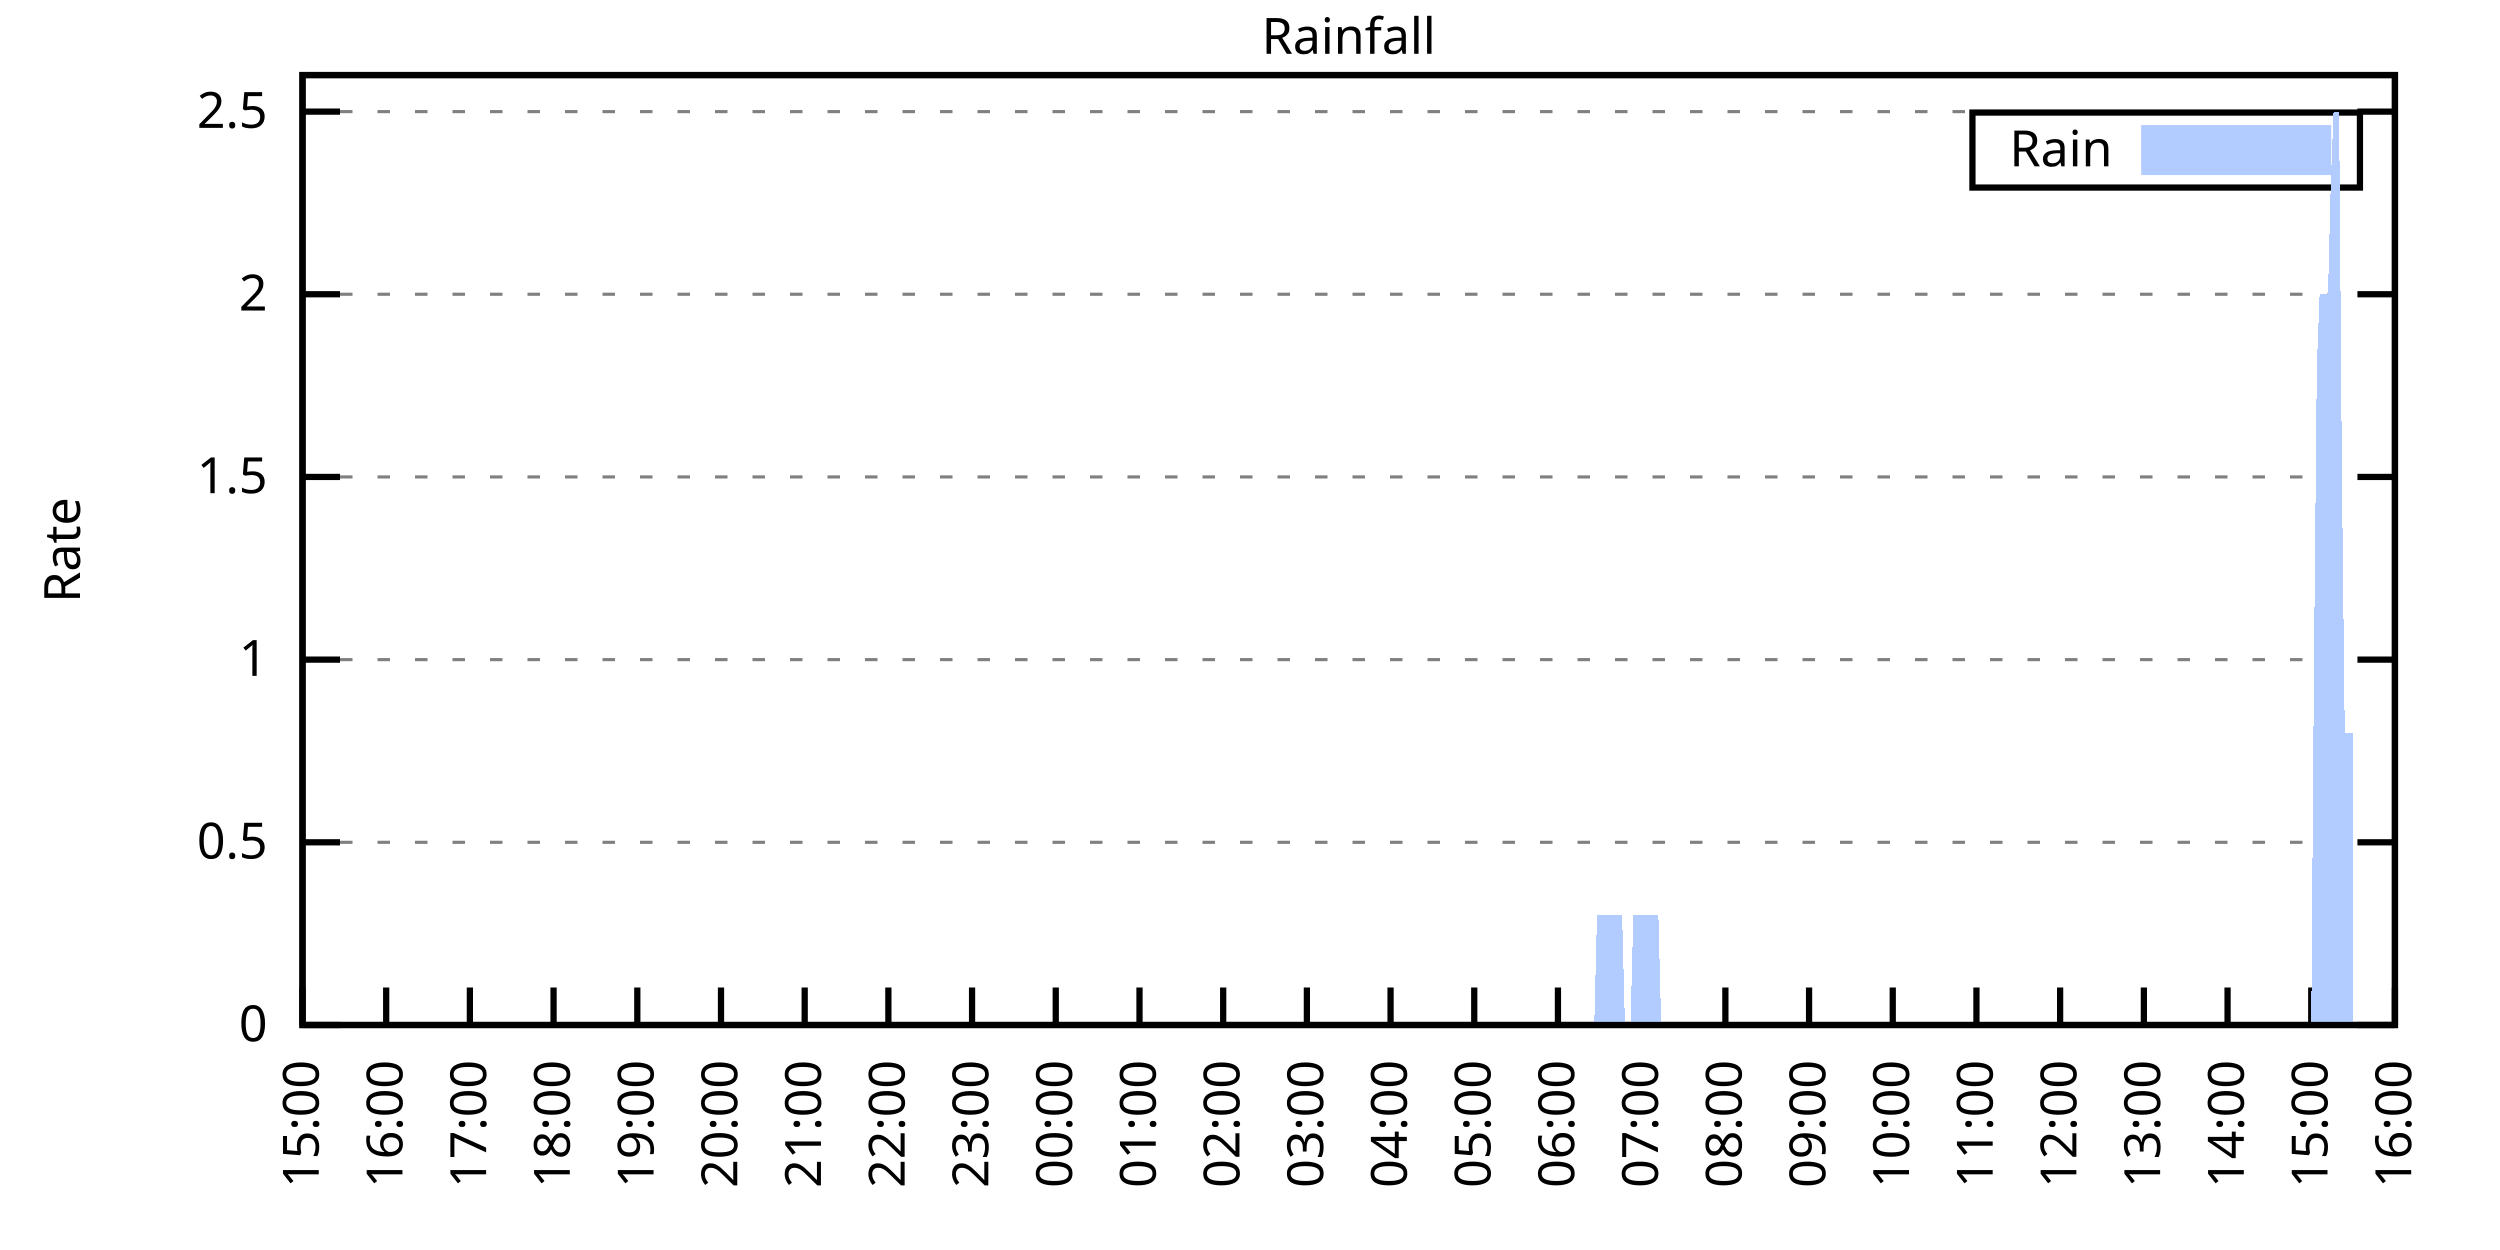
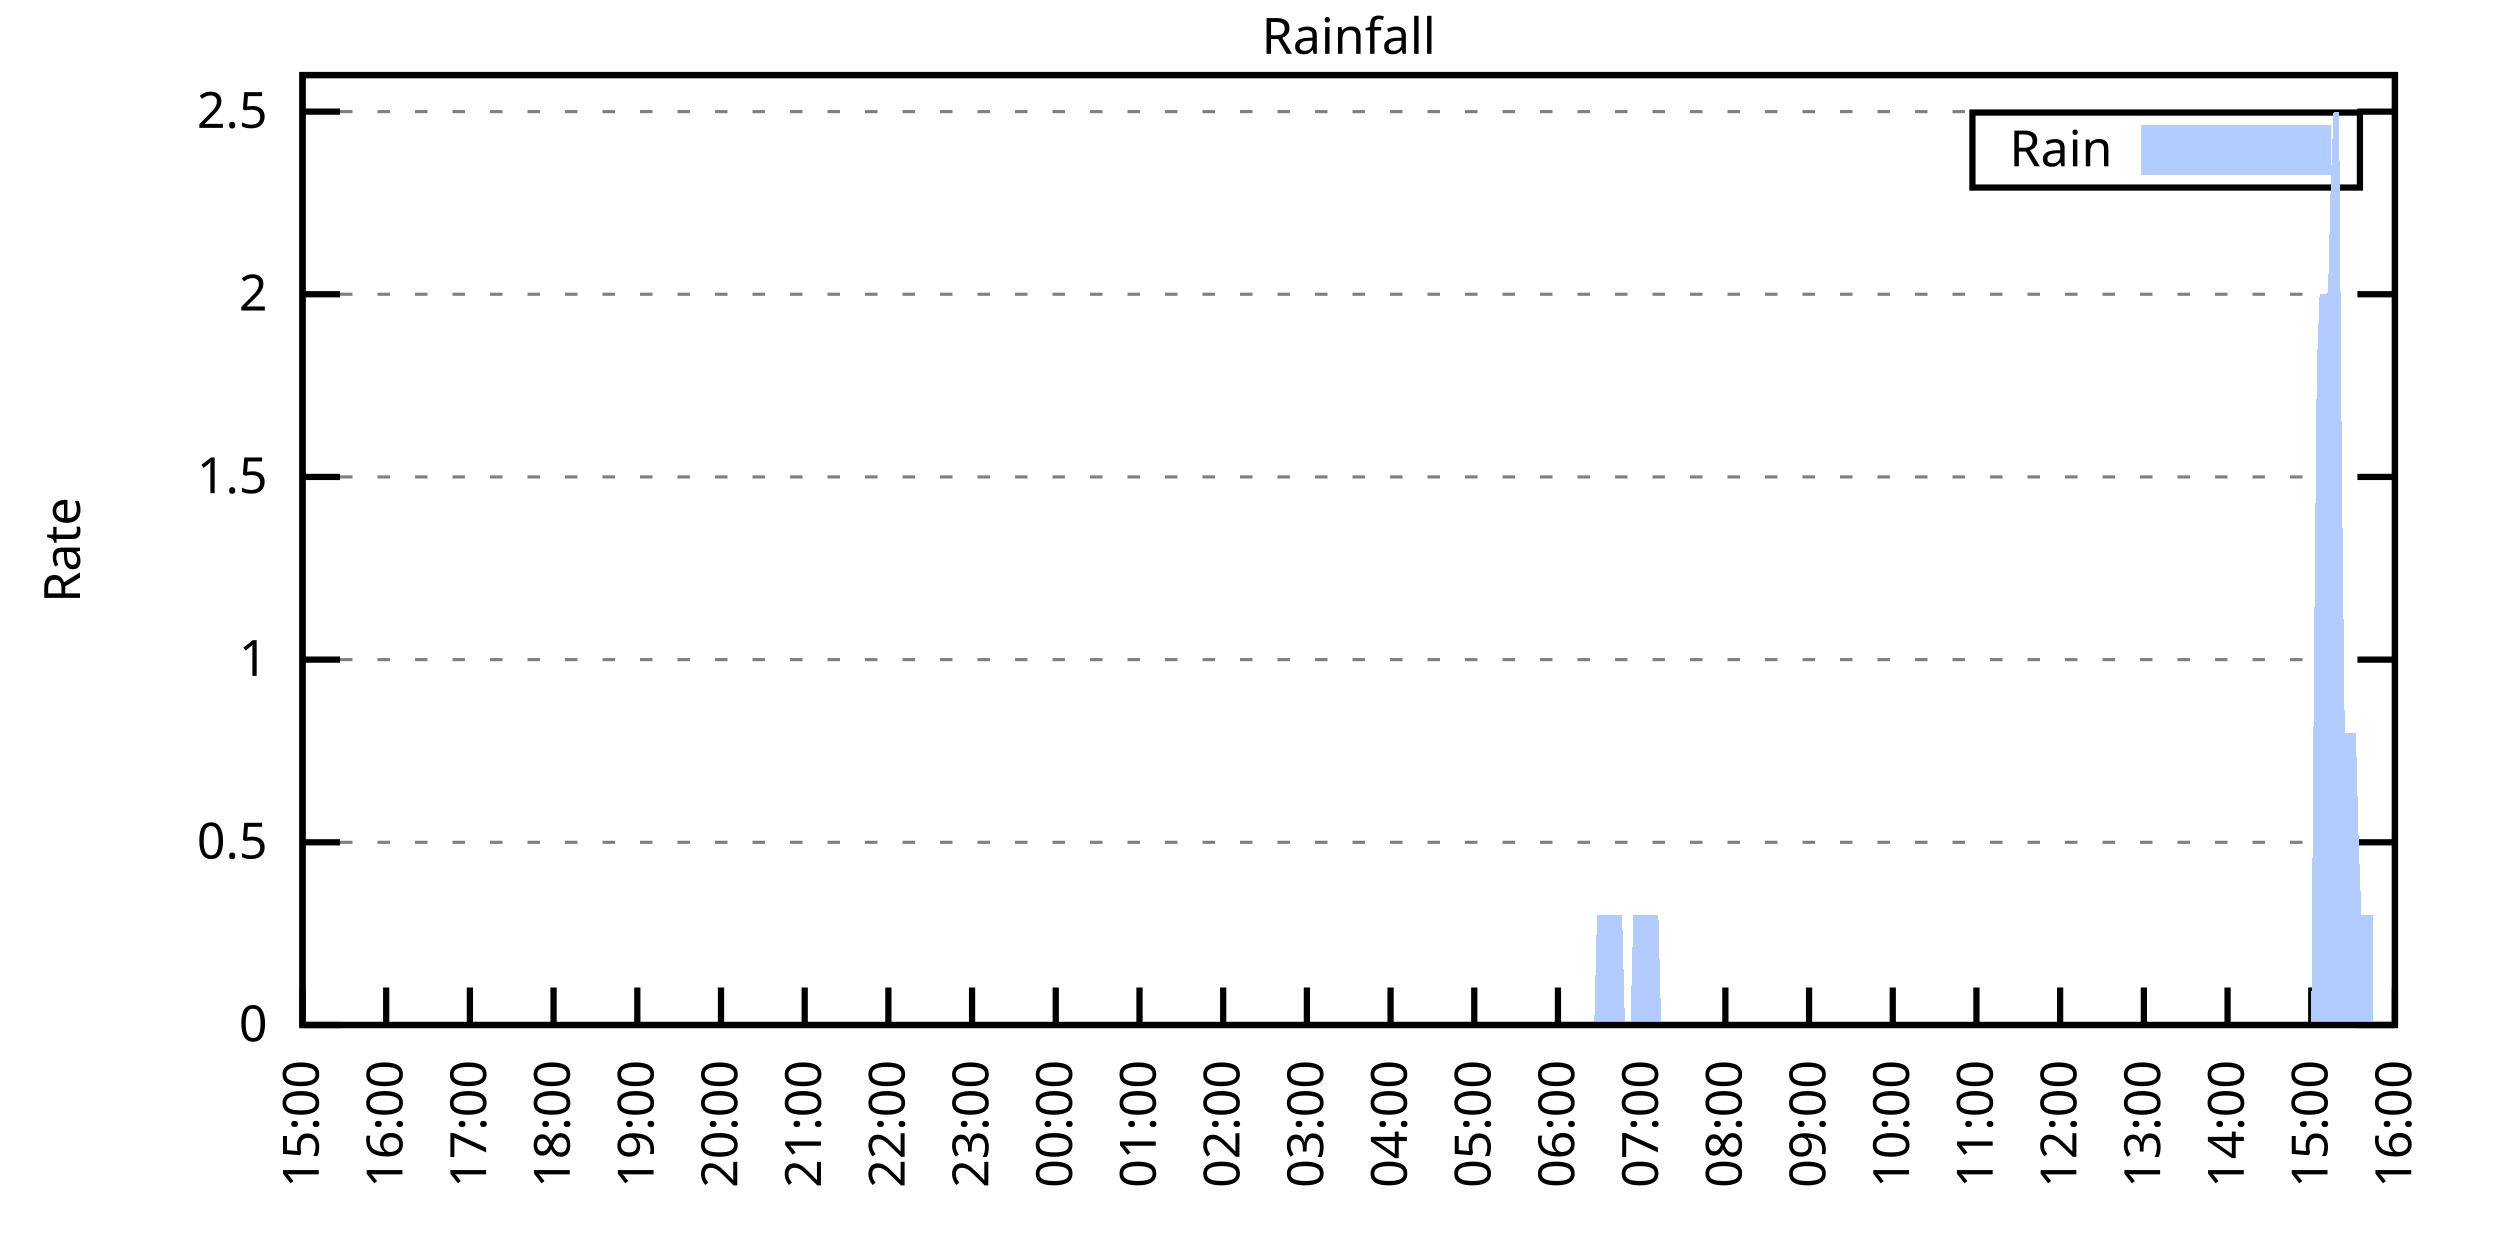
<svg xmlns="http://www.w3.org/2000/svg" xmlns:xlink="http://www.w3.org/1999/xlink" width="400" height="200" viewBox="0 0 400 200">
  <g id="gnuplot_canvas">
    <rect x="0" y="0" width="400" height="200" fill="none" />
    <defs>
      <circle id="gpDot" r="0.5" stroke-width="0.5" stroke="currentColor" />
      <path id="gpPt0" stroke-width="0.333" stroke="currentColor" d="M-1,0 h2 M0,-1 v2" />
      <path id="gpPt1" stroke-width="0.333" stroke="currentColor" d="M-1,-1 L1,1 M1,-1 L-1,1" />
      <path id="gpPt2" stroke-width="0.333" stroke="currentColor" d="M-1,0 L1,0 M0,-1 L0,1 M-1,-1 L1,1 M-1,1 L1,-1" />
      <rect id="gpPt3" stroke-width="0.333" stroke="currentColor" x="-1" y="-1" width="2" height="2" />
      <rect id="gpPt4" stroke-width="0.333" stroke="currentColor" fill="currentColor" x="-1" y="-1" width="2" height="2" />
      <circle id="gpPt5" stroke-width="0.333" stroke="currentColor" cx="0" cy="0" r="1" />
      <use xlink:href="#gpPt5" id="gpPt6" fill="currentColor" stroke="none" />
      <path id="gpPt7" stroke-width="0.333" stroke="currentColor" d="M0,-1.33 L-1.33,0.67 L1.33,0.67 z" />
      <use xlink:href="#gpPt7" id="gpPt8" fill="currentColor" stroke="none" />
      <use xlink:href="#gpPt7" id="gpPt9" stroke="currentColor" transform="rotate(180)" />
      <use xlink:href="#gpPt9" id="gpPt10" fill="currentColor" stroke="none" />
      <use xlink:href="#gpPt3" id="gpPt11" stroke="currentColor" transform="rotate(45)" />
      <use xlink:href="#gpPt11" id="gpPt12" fill="currentColor" stroke="none" />
      <path id="gpPt13" stroke-width="0.333" stroke="currentColor" d="M0,1.330 L1.265,0.411 L0.782,-1.067 L-0.782,-1.076 L-1.265,0.411 z" />
      <use xlink:href="#gpPt13" id="gpPt14" fill="currentColor" stroke="none" />
      <filter id="textbox" filterUnits="objectBoundingBox" x="0" y="0" height="1" width="1">
        <feFlood flood-color="white" flood-opacity="1" result="bgnd" />
        <feComposite in="SourceGraphic" in2="bgnd" operator="atop" />
      </filter>
      <filter id="greybox" filterUnits="objectBoundingBox" x="0" y="0" height="1" width="1">
        <feFlood flood-color="lightgrey" flood-opacity="1" result="grey" />
        <feComposite in="SourceGraphic" in2="grey" operator="atop" />
      </filter>
    </defs>
    <g fill="none" color="white" stroke="currentColor" stroke-width="1.00" stroke-linecap="butt" stroke-linejoin="miter">
</g>
    <g fill="none" color="black" stroke="currentColor" stroke-width="1.00" stroke-linecap="butt" stroke-linejoin="miter">
      <g stroke="none" shape-rendering="crispEdges">
        <polygon fill="rgb(255, 255, 255)" points="48.40,164.00 383.18,164.00 383.18,12.02 48.40,12.02 " />
      </g>
    </g>
    <g fill="none" color="black" stroke="currentColor" stroke-width="1.00" stroke-linecap="butt" stroke-linejoin="miter">
</g>
    <g fill="none" color="black" stroke="black" stroke-width="0.50" stroke-linecap="butt" stroke-linejoin="miter">
</g>
    <g fill="none" color="gray" stroke="currentColor" stroke-width="0.50" stroke-linecap="butt" stroke-linejoin="miter">
      <path stroke="gray" stroke-dasharray="2,4" class="gridline" d="M48.40,164.00 L383.19,164.00  " />
    </g>
    <g fill="none" color="gray" stroke="gray" stroke-width="1.00" stroke-linecap="butt" stroke-linejoin="miter">
</g>
    <g fill="none" color="black" stroke="currentColor" stroke-width="1.00" stroke-linecap="butt" stroke-linejoin="miter">
      <path stroke="black" d="M48.40,164.00 L54.40,164.00 M383.19,164.00 L377.19,164.00  " />
      <g transform="translate(42.80,166.60)" stroke="none" fill="black" font-family="Sans" font-size="8.00" text-anchor="end">
        <text>
          <tspan font-family="Sans"> 0</tspan>
        </text>
      </g>
    </g>
    <g fill="none" color="black" stroke="currentColor" stroke-width="1.00" stroke-linecap="butt" stroke-linejoin="miter">
</g>
    <g fill="none" color="black" stroke="black" stroke-width="0.50" stroke-linecap="butt" stroke-linejoin="miter">
</g>
    <g fill="none" color="gray" stroke="currentColor" stroke-width="0.50" stroke-linecap="butt" stroke-linejoin="miter">
      <path stroke="gray" stroke-dasharray="2,4" class="gridline" d="M48.40,134.77 L383.19,134.77  " />
    </g>
    <g fill="none" color="gray" stroke="gray" stroke-width="1.00" stroke-linecap="butt" stroke-linejoin="miter">
</g>
    <g fill="none" color="black" stroke="currentColor" stroke-width="1.00" stroke-linecap="butt" stroke-linejoin="miter">
      <path stroke="black" d="M48.40,134.77 L54.40,134.77 M383.19,134.77 L377.19,134.77  " />
      <g transform="translate(42.80,137.37)" stroke="none" fill="black" font-family="Sans" font-size="8.00" text-anchor="end">
        <text>
          <tspan font-family="Sans"> 0.5</tspan>
        </text>
      </g>
    </g>
    <g fill="none" color="black" stroke="currentColor" stroke-width="1.00" stroke-linecap="butt" stroke-linejoin="miter">
</g>
    <g fill="none" color="black" stroke="black" stroke-width="0.50" stroke-linecap="butt" stroke-linejoin="miter">
</g>
    <g fill="none" color="gray" stroke="currentColor" stroke-width="0.50" stroke-linecap="butt" stroke-linejoin="miter">
      <path stroke="gray" stroke-dasharray="2,4" class="gridline" d="M48.40,105.54 L383.19,105.54  " />
    </g>
    <g fill="none" color="gray" stroke="gray" stroke-width="1.00" stroke-linecap="butt" stroke-linejoin="miter">
</g>
    <g fill="none" color="black" stroke="currentColor" stroke-width="1.00" stroke-linecap="butt" stroke-linejoin="miter">
      <path stroke="black" d="M48.40,105.54 L54.40,105.54 M383.19,105.54 L377.19,105.54  " />
      <g transform="translate(42.80,108.14)" stroke="none" fill="black" font-family="Sans" font-size="8.00" text-anchor="end">
        <text>
          <tspan font-family="Sans"> 1</tspan>
        </text>
      </g>
    </g>
    <g fill="none" color="black" stroke="currentColor" stroke-width="1.00" stroke-linecap="butt" stroke-linejoin="miter">
</g>
    <g fill="none" color="black" stroke="black" stroke-width="0.50" stroke-linecap="butt" stroke-linejoin="miter">
</g>
    <g fill="none" color="gray" stroke="currentColor" stroke-width="0.50" stroke-linecap="butt" stroke-linejoin="miter">
      <path stroke="gray" stroke-dasharray="2,4" class="gridline" d="M48.40,76.31 L383.19,76.31  " />
    </g>
    <g fill="none" color="gray" stroke="gray" stroke-width="1.00" stroke-linecap="butt" stroke-linejoin="miter">
</g>
    <g fill="none" color="black" stroke="currentColor" stroke-width="1.00" stroke-linecap="butt" stroke-linejoin="miter">
      <path stroke="black" d="M48.40,76.31 L54.40,76.31 M383.19,76.31 L377.19,76.31  " />
      <g transform="translate(42.80,78.91)" stroke="none" fill="black" font-family="Sans" font-size="8.00" text-anchor="end">
        <text>
          <tspan font-family="Sans"> 1.5</tspan>
        </text>
      </g>
    </g>
    <g fill="none" color="black" stroke="currentColor" stroke-width="1.00" stroke-linecap="butt" stroke-linejoin="miter">
</g>
    <g fill="none" color="black" stroke="black" stroke-width="0.50" stroke-linecap="butt" stroke-linejoin="miter">
</g>
    <g fill="none" color="gray" stroke="currentColor" stroke-width="0.50" stroke-linecap="butt" stroke-linejoin="miter">
      <path stroke="gray" stroke-dasharray="2,4" class="gridline" d="M48.40,47.08 L383.19,47.08  " />
    </g>
    <g fill="none" color="gray" stroke="gray" stroke-width="1.00" stroke-linecap="butt" stroke-linejoin="miter">
</g>
    <g fill="none" color="black" stroke="currentColor" stroke-width="1.00" stroke-linecap="butt" stroke-linejoin="miter">
      <path stroke="black" d="M48.40,47.08 L54.40,47.08 M383.19,47.08 L377.19,47.08  " />
      <g transform="translate(42.80,49.68)" stroke="none" fill="black" font-family="Sans" font-size="8.00" text-anchor="end">
        <text>
          <tspan font-family="Sans"> 2</tspan>
        </text>
      </g>
    </g>
    <g fill="none" color="black" stroke="currentColor" stroke-width="1.00" stroke-linecap="butt" stroke-linejoin="miter">
</g>
    <g fill="none" color="black" stroke="black" stroke-width="0.50" stroke-linecap="butt" stroke-linejoin="miter">
</g>
    <g fill="none" color="gray" stroke="currentColor" stroke-width="0.50" stroke-linecap="butt" stroke-linejoin="miter">
      <path stroke="gray" stroke-dasharray="2,4" class="gridline" d="M48.40,17.86 L383.19,17.86  " />
    </g>
    <g fill="none" color="gray" stroke="gray" stroke-width="1.00" stroke-linecap="butt" stroke-linejoin="miter">
</g>
    <g fill="none" color="black" stroke="currentColor" stroke-width="1.00" stroke-linecap="butt" stroke-linejoin="miter">
      <path stroke="black" d="M48.40,17.86 L54.40,17.86 M383.19,17.86 L377.19,17.86  " />
      <g transform="translate(42.80,20.46)" stroke="none" fill="black" font-family="Sans" font-size="8.00" text-anchor="end">
        <text>
          <tspan font-family="Sans"> 2.5</tspan>
        </text>
      </g>
    </g>
    <g fill="none" color="black" stroke="currentColor" stroke-width="1.00" stroke-linecap="butt" stroke-linejoin="miter">
      <path stroke="black" d="M48.40,164.00 L48.40,158.00  " />
      <g transform="translate(51.00,169.60) rotate(270.00)" stroke="none" fill="black" font-family="Sans" font-size="8.00" text-anchor="end">
        <text>
          <tspan font-family="Sans">15:00</tspan>
        </text>
      </g>
    </g>
    <g fill="none" color="black" stroke="currentColor" stroke-width="1.00" stroke-linecap="butt" stroke-linejoin="miter">
      <path stroke="black" d="M61.79,164.00 L61.79,158.00  " />
      <g transform="translate(64.39,169.60) rotate(270.00)" stroke="none" fill="black" font-family="Sans" font-size="8.00" text-anchor="end">
        <text>
          <tspan font-family="Sans">16:00</tspan>
        </text>
      </g>
    </g>
    <g fill="none" color="black" stroke="currentColor" stroke-width="1.00" stroke-linecap="butt" stroke-linejoin="miter">
      <path stroke="black" d="M75.18,164.00 L75.18,158.00  " />
      <g transform="translate(77.78,169.60) rotate(270.00)" stroke="none" fill="black" font-family="Sans" font-size="8.00" text-anchor="end">
        <text>
          <tspan font-family="Sans">17:00</tspan>
        </text>
      </g>
    </g>
    <g fill="none" color="black" stroke="currentColor" stroke-width="1.00" stroke-linecap="butt" stroke-linejoin="miter">
      <path stroke="black" d="M88.57,164.00 L88.57,158.00  " />
      <g transform="translate(91.17,169.60) rotate(270.00)" stroke="none" fill="black" font-family="Sans" font-size="8.00" text-anchor="end">
        <text>
          <tspan font-family="Sans">18:00</tspan>
        </text>
      </g>
    </g>
    <g fill="none" color="black" stroke="currentColor" stroke-width="1.00" stroke-linecap="butt" stroke-linejoin="miter">
      <path stroke="black" d="M101.97,164.00 L101.97,158.00  " />
      <g transform="translate(104.57,169.60) rotate(270.00)" stroke="none" fill="black" font-family="Sans" font-size="8.00" text-anchor="end">
        <text>
          <tspan font-family="Sans">19:00</tspan>
        </text>
      </g>
    </g>
    <g fill="none" color="black" stroke="currentColor" stroke-width="1.00" stroke-linecap="butt" stroke-linejoin="miter">
      <path stroke="black" d="M115.36,164.00 L115.36,158.00  " />
      <g transform="translate(117.96,169.60) rotate(270.00)" stroke="none" fill="black" font-family="Sans" font-size="8.00" text-anchor="end">
        <text>
          <tspan font-family="Sans">20:00</tspan>
        </text>
      </g>
    </g>
    <g fill="none" color="black" stroke="currentColor" stroke-width="1.00" stroke-linecap="butt" stroke-linejoin="miter">
      <path stroke="black" d="M128.75,164.00 L128.75,158.00  " />
      <g transform="translate(131.35,169.60) rotate(270.00)" stroke="none" fill="black" font-family="Sans" font-size="8.00" text-anchor="end">
        <text>
          <tspan font-family="Sans">21:00</tspan>
        </text>
      </g>
    </g>
    <g fill="none" color="black" stroke="currentColor" stroke-width="1.00" stroke-linecap="butt" stroke-linejoin="miter">
      <path stroke="black" d="M142.14,164.00 L142.14,158.00  " />
      <g transform="translate(144.74,169.60) rotate(270.00)" stroke="none" fill="black" font-family="Sans" font-size="8.00" text-anchor="end">
        <text>
          <tspan font-family="Sans">22:00</tspan>
        </text>
      </g>
    </g>
    <g fill="none" color="black" stroke="currentColor" stroke-width="1.00" stroke-linecap="butt" stroke-linejoin="miter">
      <path stroke="black" d="M155.53,164.00 L155.53,158.00  " />
      <g transform="translate(158.13,169.60) rotate(270.00)" stroke="none" fill="black" font-family="Sans" font-size="8.00" text-anchor="end">
        <text>
          <tspan font-family="Sans">23:00</tspan>
        </text>
      </g>
    </g>
    <g fill="none" color="black" stroke="currentColor" stroke-width="1.00" stroke-linecap="butt" stroke-linejoin="miter">
      <path stroke="black" d="M168.92,164.00 L168.92,158.00  " />
      <g transform="translate(171.52,169.60) rotate(270.00)" stroke="none" fill="black" font-family="Sans" font-size="8.00" text-anchor="end">
        <text>
          <tspan font-family="Sans">00:00</tspan>
        </text>
      </g>
    </g>
    <g fill="none" color="black" stroke="currentColor" stroke-width="1.00" stroke-linecap="butt" stroke-linejoin="miter">
      <path stroke="black" d="M182.32,164.00 L182.32,158.00  " />
      <g transform="translate(184.92,169.60) rotate(270.00)" stroke="none" fill="black" font-family="Sans" font-size="8.00" text-anchor="end">
        <text>
          <tspan font-family="Sans">01:00</tspan>
        </text>
      </g>
    </g>
    <g fill="none" color="black" stroke="currentColor" stroke-width="1.00" stroke-linecap="butt" stroke-linejoin="miter">
      <path stroke="black" d="M195.71,164.00 L195.71,158.00  " />
      <g transform="translate(198.31,169.60) rotate(270.00)" stroke="none" fill="black" font-family="Sans" font-size="8.00" text-anchor="end">
        <text>
          <tspan font-family="Sans">02:00</tspan>
        </text>
      </g>
    </g>
    <g fill="none" color="black" stroke="currentColor" stroke-width="1.00" stroke-linecap="butt" stroke-linejoin="miter">
      <path stroke="black" d="M209.10,164.00 L209.10,158.00  " />
      <g transform="translate(211.70,169.60) rotate(270.00)" stroke="none" fill="black" font-family="Sans" font-size="8.00" text-anchor="end">
        <text>
          <tspan font-family="Sans">03:00</tspan>
        </text>
      </g>
    </g>
    <g fill="none" color="black" stroke="currentColor" stroke-width="1.00" stroke-linecap="butt" stroke-linejoin="miter">
      <path stroke="black" d="M222.49,164.00 L222.49,158.00  " />
      <g transform="translate(225.09,169.60) rotate(270.00)" stroke="none" fill="black" font-family="Sans" font-size="8.00" text-anchor="end">
        <text>
          <tspan font-family="Sans">04:00</tspan>
        </text>
      </g>
    </g>
    <g fill="none" color="black" stroke="currentColor" stroke-width="1.00" stroke-linecap="butt" stroke-linejoin="miter">
      <path stroke="black" d="M235.88,164.00 L235.88,158.00  " />
      <g transform="translate(238.48,169.60) rotate(270.00)" stroke="none" fill="black" font-family="Sans" font-size="8.00" text-anchor="end">
        <text>
          <tspan font-family="Sans">05:00</tspan>
        </text>
      </g>
    </g>
    <g fill="none" color="black" stroke="currentColor" stroke-width="1.00" stroke-linecap="butt" stroke-linejoin="miter">
      <path stroke="black" d="M249.27,164.00 L249.27,158.00  " />
      <g transform="translate(251.87,169.60) rotate(270.00)" stroke="none" fill="black" font-family="Sans" font-size="8.00" text-anchor="end">
        <text>
          <tspan font-family="Sans">06:00</tspan>
        </text>
      </g>
    </g>
    <g fill="none" color="black" stroke="currentColor" stroke-width="1.00" stroke-linecap="butt" stroke-linejoin="miter">
      <path stroke="black" d="M262.67,164.00 L262.67,158.00  " />
      <g transform="translate(265.27,169.60) rotate(270.00)" stroke="none" fill="black" font-family="Sans" font-size="8.00" text-anchor="end">
        <text>
          <tspan font-family="Sans">07:00</tspan>
        </text>
      </g>
    </g>
    <g fill="none" color="black" stroke="currentColor" stroke-width="1.00" stroke-linecap="butt" stroke-linejoin="miter">
      <path stroke="black" d="M276.06,164.00 L276.06,158.00  " />
      <g transform="translate(278.66,169.60) rotate(270.00)" stroke="none" fill="black" font-family="Sans" font-size="8.00" text-anchor="end">
        <text>
          <tspan font-family="Sans">08:00</tspan>
        </text>
      </g>
    </g>
    <g fill="none" color="black" stroke="currentColor" stroke-width="1.00" stroke-linecap="butt" stroke-linejoin="miter">
      <path stroke="black" d="M289.45,164.00 L289.45,158.00  " />
      <g transform="translate(292.05,169.60) rotate(270.00)" stroke="none" fill="black" font-family="Sans" font-size="8.00" text-anchor="end">
        <text>
          <tspan font-family="Sans">09:00</tspan>
        </text>
      </g>
    </g>
    <g fill="none" color="black" stroke="currentColor" stroke-width="1.00" stroke-linecap="butt" stroke-linejoin="miter">
      <path stroke="black" d="M302.84,164.00 L302.84,158.00  " />
      <g transform="translate(305.44,169.60) rotate(270.00)" stroke="none" fill="black" font-family="Sans" font-size="8.00" text-anchor="end">
        <text>
          <tspan font-family="Sans">10:00</tspan>
        </text>
      </g>
    </g>
    <g fill="none" color="black" stroke="currentColor" stroke-width="1.00" stroke-linecap="butt" stroke-linejoin="miter">
      <path stroke="black" d="M316.23,164.00 L316.23,158.00  " />
      <g transform="translate(318.83,169.60) rotate(270.00)" stroke="none" fill="black" font-family="Sans" font-size="8.00" text-anchor="end">
        <text>
          <tspan font-family="Sans">11:00</tspan>
        </text>
      </g>
    </g>
    <g fill="none" color="black" stroke="currentColor" stroke-width="1.00" stroke-linecap="butt" stroke-linejoin="miter">
      <path stroke="black" d="M329.62,164.00 L329.62,158.00  " />
      <g transform="translate(332.22,169.60) rotate(270.00)" stroke="none" fill="black" font-family="Sans" font-size="8.00" text-anchor="end">
        <text>
          <tspan font-family="Sans">12:00</tspan>
        </text>
      </g>
    </g>
    <g fill="none" color="black" stroke="currentColor" stroke-width="1.00" stroke-linecap="butt" stroke-linejoin="miter">
      <path stroke="black" d="M343.02,164.00 L343.02,158.00  " />
      <g transform="translate(345.62,169.60) rotate(270.00)" stroke="none" fill="black" font-family="Sans" font-size="8.00" text-anchor="end">
        <text>
          <tspan font-family="Sans">13:00</tspan>
        </text>
      </g>
    </g>
    <g fill="none" color="black" stroke="currentColor" stroke-width="1.00" stroke-linecap="butt" stroke-linejoin="miter">
      <path stroke="black" d="M356.41,164.00 L356.41,158.00  " />
      <g transform="translate(359.01,169.60) rotate(270.00)" stroke="none" fill="black" font-family="Sans" font-size="8.00" text-anchor="end">
        <text>
          <tspan font-family="Sans">14:00</tspan>
        </text>
      </g>
    </g>
    <g fill="none" color="black" stroke="currentColor" stroke-width="1.00" stroke-linecap="butt" stroke-linejoin="miter">
      <path stroke="black" d="M369.80,164.00 L369.80,158.00  " />
      <g transform="translate(372.40,169.60) rotate(270.00)" stroke="none" fill="black" font-family="Sans" font-size="8.00" text-anchor="end">
        <text>
          <tspan font-family="Sans">15:00</tspan>
        </text>
      </g>
    </g>
    <g fill="none" color="black" stroke="currentColor" stroke-width="1.00" stroke-linecap="butt" stroke-linejoin="miter">
      <path stroke="black" d="M383.19,164.00 L383.19,158.00  " />
      <g transform="translate(385.79,169.60) rotate(270.00)" stroke="none" fill="black" font-family="Sans" font-size="8.00" text-anchor="end">
        <text>
          <tspan font-family="Sans">16:00</tspan>
        </text>
      </g>
    </g>
    <g fill="none" color="black" stroke="currentColor" stroke-width="1.00" stroke-linecap="butt" stroke-linejoin="miter">
</g>
    <g fill="none" color="black" stroke="currentColor" stroke-width="1.00" stroke-linecap="butt" stroke-linejoin="miter">
      <path stroke="black" d="M48.40,12.01 L48.40,164.00 L383.19,164.00 L383.19,12.01 L48.40,12.01 Z  " />
    </g>
    <g fill="none" color="black" stroke="currentColor" stroke-width="1.00" stroke-linecap="butt" stroke-linejoin="miter">
</g>
    <g fill="none" color="black" stroke="currentColor" stroke-width="1.00" stroke-linecap="butt" stroke-linejoin="miter">
      <path stroke="black" d="M315.59,30.01 L315.59,18.01 L377.59,18.01 L377.59,30.01 L315.59,30.01 Z  " />
    </g>
    <g id="Rainfall_plot_1">
      <g fill="none" color="white" stroke="black" stroke-width="2.00" stroke-linecap="butt" stroke-linejoin="miter">
</g>
      <g fill="none" color="black" stroke="currentColor" stroke-width="2.00" stroke-linecap="butt" stroke-linejoin="miter">
        <g transform="translate(337.99,26.61)" stroke="none" fill="black" font-family="Sans" font-size="8.00" text-anchor="end">
          <text>
            <tspan font-family="Sans">Rain</tspan>
          </text>
        </g>
      </g>
      <g fill="none" color="black" stroke="currentColor" stroke-width="2.00" stroke-linecap="butt" stroke-linejoin="miter">
        <g stroke="none" shape-rendering="crispEdges">
          <polygon fill="rgb(178, 204, 255)" points="343.59,27.01 371.99,27.01 371.99,21.01 343.59,21.01 " />
        </g>
        <path stroke="rgb(178, 204, 255)" d="M343.59,27.01 L371.99,27.01 L371.99,21.01 L343.59,21.01 L343.59,27.01 Z  " />
      </g>
      <g fill="none" color="black" stroke="currentColor" stroke-width="2.00" stroke-linecap="butt" stroke-linejoin="miter">
        <g stroke="none" shape-rendering="crispEdges">
-           <polygon fill="rgb(178, 204, 255)" points="55.54,164.00 55.99,164.00 56.43,164.00 56.88,164.00 57.33,164.00 57.77,164.00 58.22,164.00 58.67,164.00 59.11,164.00 59.56,164.00 60.01,164.00 60.45,164.00 60.90,164.00 61.35,164.00 61.79,164.00 62.24,164.00 62.68,164.00 63.13,164.00 63.58,164.00 64.02,164.00 64.47,164.00 64.92,164.00 65.36,164.00 65.81,164.00 66.26,164.00 66.70,164.00 67.15,164.00 67.59,164.00 68.04,164.00 68.49,164.00 68.93,164.00 69.38,164.00 69.83,164.00 70.27,164.00 70.72,164.00 71.17,164.00 71.61,164.00 72.06,164.00 72.50,164.00 72.95,164.00 73.40,164.00 73.84,164.00 74.29,164.00 74.74,164.00 75.18,164.00 75.63,164.00 76.08,164.00 76.52,164.00 76.97,164.00 77.42,164.00 77.86,164.00 78.31,164.00 78.75,164.00 79.20,164.00 79.65,164.00 80.09,164.00 80.54,164.00 80.99,164.00 81.43,164.00 81.88,164.00 82.33,164.00 82.77,164.00 83.22,164.00 83.66,164.00 84.11,164.00 84.56,164.00 85.00,164.00 85.45,164.00 85.90,164.00 86.34,164.00 86.79,164.00 87.24,164.00 87.68,164.00 88.13,164.00 88.57,164.00 89.02,164.00 89.47,164.00 89.91,164.00 90.36,164.00 90.81,164.00 91.25,164.00 91.70,164.00 92.15,164.00 92.59,164.00 93.04,164.00 93.49,164.00 93.93,164.00 94.38,164.00 94.82,164.00 95.27,164.00 95.72,164.00 96.16,164.00 96.61,164.00 97.06,164.00 97.50,164.00 97.95,164.00 98.40,164.00 98.84,164.00 99.29,164.00 99.73,164.00 100.18,164.00 100.63,164.00 101.07,164.00 101.52,164.00 101.97,164.00 102.41,164.00 102.86,164.00 103.31,164.00 103.75,164.00 104.20,164.00 104.64,164.00 105.09,164.00 105.54,164.00 105.98,164.00 106.43,164.00 106.88,164.00 107.32,164.00 107.77,164.00 108.22,164.00 108.66,164.00 109.11,164.00 109.55,164.00 110.00,164.00 110.45,164.00 110.89,164.00 111.34,164.00 111.79,164.00 112.23,164.00 112.68,164.00 113.13,164.00 113.57,164.00 114.02,164.00 114.47,164.00 114.91,164.00 115.36,164.00 115.80,164.00 116.25,164.00 116.70,164.00 117.14,164.00 117.59,164.00 118.04,164.00 118.48,164.00 118.93,164.00 119.38,164.00 119.82,164.00 120.27,164.00 120.71,164.00 121.16,164.00 121.61,164.00 122.05,164.00 122.50,164.00 122.95,164.00 123.39,164.00 123.84,164.00 124.29,164.00 124.73,164.00 125.18,164.00 125.62,164.00 126.07,164.00 126.52,164.00 126.96,164.00 127.41,164.00 127.86,164.00 128.30,164.00 128.75,164.00 129.20,164.00 129.64,164.00 130.09,164.00 130.54,164.00 130.98,164.00 131.43,164.00 131.87,164.00 132.32,164.00 132.77,164.00 133.21,164.00 133.66,164.00 134.11,164.00 134.55,164.00 135.00,164.00 135.45,164.00 135.89,164.00 136.34,164.00 136.78,164.00 137.23,164.00 137.68,164.00 138.12,164.00 138.57,164.00 139.02,164.00 139.46,164.00 139.91,164.00 140.36,164.00 140.80,164.00 141.25,164.00 141.69,164.00 142.14,164.00 142.59,164.00 143.03,164.00 143.48,164.00 143.93,164.00 144.37,164.00 144.82,164.00 145.27,164.00 145.71,164.00 146.16,164.00 146.61,164.00 147.05,164.00 147.50,164.00 147.94,164.00 148.39,164.00 148.84,164.00 149.28,164.00 149.73,164.00 150.18,164.00 150.62,164.00 151.07,164.00 151.52,164.00 151.96,164.00 152.41,164.00 152.85,164.00 153.30,164.00 153.75,164.00 154.19,164.00 154.64,164.00 155.09,164.00 155.53,164.00 155.98,164.00 156.43,164.00 156.87,164.00 157.32,164.00 157.76,164.00 158.21,164.00 158.66,164.00 159.10,164.00 159.55,164.00 160.00,164.00 160.44,164.00 160.89,164.00 161.34,164.00 161.78,164.00 162.23,164.00 162.67,164.00 163.12,164.00 163.57,164.00 164.01,164.00 164.46,164.00 164.91,164.00 165.35,164.00 165.80,164.00 166.25,164.00 166.69,164.00 167.14,164.00 167.59,164.00 168.03,164.00 168.48,164.00 168.92,164.00 169.37,164.00 169.82,164.00 170.26,164.00 170.71,164.00 171.16,164.00 171.60,164.00 172.05,164.00 172.50,164.00 172.94,164.00 173.39,164.00 173.83,164.00 174.28,164.00 174.73,164.00 175.17,164.00 175.62,164.00 176.07,164.00 176.51,164.00 176.96,164.00 177.41,164.00 177.85,164.00 178.30,164.00 178.74,164.00 179.19,164.00 179.64,164.00 180.08,164.00 180.53,164.00 180.98,164.00 181.42,164.00 181.87,164.00 182.32,164.00 182.76,164.00 183.21,164.00 183.66,164.00 184.10,164.00 184.55,164.00 184.99,164.00 185.44,164.00 185.89,164.00 186.33,164.00 186.78,164.00 187.23,164.00 187.67,164.00 188.12,164.00 188.57,164.00 189.01,164.00 189.46,164.00 189.90,164.00 190.35,164.00 190.80,164.00 191.24,164.00 191.69,164.00 192.14,164.00 192.58,164.00 193.03,164.00 193.48,164.00 193.92,164.00 194.37,164.00 194.81,164.00 195.26,164.00 195.71,164.00 196.15,164.00 196.60,164.00 197.05,164.00 197.49,164.00 197.94,164.00 198.39,164.00 198.83,164.00 199.28,164.00 199.73,164.00 200.17,164.00 200.62,164.00 201.06,164.00 201.51,164.00 201.96,164.00 202.40,164.00 202.85,164.00 203.30,164.00 203.74,164.00 204.19,164.00 204.64,164.00 205.08,164.00 205.53,164.00 205.97,164.00 206.42,164.00 206.87,164.00 207.31,164.00 207.76,164.00 208.21,164.00 208.65,164.00 209.10,164.00 209.55,164.00 209.99,164.00 210.44,164.00 210.88,164.00 211.33,164.00 211.78,164.00 212.22,164.00 212.67,164.00 213.12,164.00 213.56,164.00 214.01,164.00 214.46,164.00 214.90,164.00 215.35,164.00 215.80,164.00 216.24,164.00 216.69,164.00 217.13,164.00 217.58,164.00 218.03,164.00 218.47,164.00 218.92,164.00 219.37,164.00 219.81,164.00 220.26,164.00 220.71,164.00 221.15,164.00 221.60,164.00 222.04,164.00 222.49,164.00 222.94,164.00 223.38,164.00 223.83,164.00 224.28,164.00 224.72,164.00 225.17,164.00 225.62,164.00 226.06,164.00 226.51,164.00 226.95,164.00 227.40,164.00 227.85,164.00 228.29,164.00 228.74,164.00 229.19,164.00 229.63,164.00 230.08,164.00 230.53,164.00 230.97,164.00 231.42,164.00 231.86,164.00 232.31,164.00 232.76,164.00 233.20,164.00 233.65,164.00 234.10,164.00 234.54,164.00 234.99,164.00 235.44,164.00 235.88,164.00 236.33,164.00 236.78,164.00 237.22,164.00 237.67,164.00 238.11,164.00 238.56,164.00 239.01,164.00 239.45,164.00 239.90,164.00 240.35,164.00 240.79,164.00 241.24,164.00 241.69,164.00 242.13,164.00 242.58,164.00 243.02,164.00 243.47,164.00 243.92,164.00 244.36,164.00 244.81,164.00 245.26,164.00 245.70,164.00 246.15,164.00 246.60,164.00 247.04,164.00 247.49,164.00 247.93,164.00 248.38,164.00 248.83,164.00 249.27,164.00 249.72,164.00 250.17,164.00 250.61,164.00 251.06,164.00 251.51,164.00 251.95,164.00 252.40,164.00 252.85,164.00 253.29,164.00 253.74,164.00 254.18,164.00 254.63,164.00 255.08,164.00 255.52,146.46 255.97,146.46 256.42,146.46 256.86,146.46 257.31,146.46 257.76,146.46 258.20,146.46 258.65,146.46 259.09,146.46 259.54,146.46 259.99,164.00 260.43,164.00 260.88,164.00 261.33,146.46 261.77,146.46 262.22,146.46 262.67,146.46 263.11,146.46 263.56,146.46 264.00,146.46 264.45,146.46 264.90,146.46 265.34,146.46 265.79,164.00 266.24,164.00 266.68,164.00 267.13,164.00 267.58,164.00 268.02,164.00 268.47,164.00 268.92,164.00 269.36,164.00 269.81,164.00 270.25,164.00 270.70,164.00 271.15,164.00 271.59,164.00 272.04,164.00 272.49,164.00 272.93,164.00 273.38,164.00 273.83,164.00 274.27,164.00 274.72,164.00 275.16,164.00 275.61,164.00 276.06,164.00 276.50,164.00 276.95,164.00 277.40,164.00 277.84,164.00 278.29,164.00 278.74,164.00 279.18,164.00 279.63,164.00 280.07,164.00 280.52,164.00 280.97,164.00 281.41,164.00 281.86,164.00 282.31,164.00 282.75,164.00 283.20,164.00 283.65,164.00 284.09,164.00 284.54,164.00 284.98,164.00 285.43,164.00 285.88,164.00 286.32,164.00 286.77,164.00 287.22,164.00 287.66,164.00 288.11,164.00 288.56,164.00 289.00,164.00 289.45,164.00 289.90,164.00 290.34,164.00 290.79,164.00 291.23,164.00 291.68,164.00 292.13,164.00 292.57,164.00 293.02,164.00 293.47,164.00 293.91,164.00 294.36,164.00 294.81,164.00 295.25,164.00 295.70,164.00 296.14,164.00 296.59,164.00 297.04,164.00 297.48,164.00 297.93,164.00 298.38,164.00 298.82,164.00 299.27,164.00 299.72,164.00 300.16,164.00 300.61,164.00 301.05,164.00 301.50,164.00 301.95,164.00 302.39,164.00 302.84,164.00 303.29,164.00 303.73,164.00 304.18,164.00 304.63,164.00 305.07,164.00 305.52,164.00 305.97,164.00 306.41,164.00 306.86,164.00 307.30,164.00 307.75,164.00 308.20,164.00 308.64,164.00 309.09,164.00 309.54,164.00 309.98,164.00 310.43,164.00 310.88,164.00 311.32,164.00 311.77,164.00 312.21,164.00 312.66,164.00 313.11,164.00 313.55,164.00 314.00,164.00 314.45,164.00 314.89,164.00 315.34,164.00 315.79,164.00 316.23,164.00 316.68,164.00 317.12,164.00 317.57,164.00 318.02,164.00 318.46,164.00 318.91,164.00 319.36,164.00 319.80,164.00 320.25,164.00 320.70,164.00 321.14,164.00 321.59,164.00 322.04,164.00 322.48,164.00 322.93,164.00 323.37,164.00 323.82,164.00 324.27,164.00 324.71,164.00 325.16,164.00 325.61,164.00 326.05,164.00 326.50,164.00 326.95,164.00 327.39,164.00 327.84,164.00 328.28,164.00 328.73,164.00 329.18,164.00 329.62,164.00 330.07,164.00 330.52,164.00 330.96,164.00 331.41,164.00 331.86,164.00 332.30,164.00 332.75,164.00 333.19,164.00 333.64,164.00 334.09,164.00 334.53,164.00 334.98,164.00 335.43,164.00 335.87,164.00 336.32,164.00 336.77,164.00 337.21,164.00 337.66,164.00 338.10,164.00 338.55,164.00 339.00,164.00 339.44,164.00 339.89,164.00 340.34,164.00 340.78,164.00 341.23,164.00 341.68,164.00 342.12,164.00 342.57,164.00 343.02,164.00 343.46,164.00 343.91,164.00 344.35,164.00 344.80,164.00 345.25,164.00 345.69,164.00 346.14,164.00 346.59,164.00 347.03,164.00 347.48,164.00 347.93,164.00 348.37,164.00 348.82,164.00 349.26,164.00 349.71,164.00 350.16,164.00 350.60,164.00 351.05,164.00 351.50,164.00 351.94,164.00 352.39,164.00 352.84,164.00 353.28,164.00 353.73,164.00 354.17,164.00 354.62,164.00 355.07,164.00 355.51,164.00 355.96,164.00 356.41,164.00 356.85,164.00 357.30,164.00 357.75,164.00 358.19,164.00 358.64,164.00 359.09,164.00 359.53,164.00 359.98,164.00 360.42,164.00 360.87,164.00 361.32,164.00 361.76,164.00 362.21,164.00 362.66,164.00 363.10,164.00 363.55,164.00 364.00,164.00 364.44,164.00 364.89,164.00 365.33,164.00 365.78,164.00 366.23,164.00 366.67,164.00 367.12,164.00 367.57,164.00 368.01,164.00 368.46,164.00 368.91,164.00 369.35,164.00 369.80,164.00 370.24,105.54 370.69,58.78 371.14,47.08 371.58,47.08 372.03,47.08 372.48,47.08 372.92,29.55 373.37,17.86 373.82,17.86 374.26,17.86 374.71,76.31 375.16,117.23 375.60,117.23 376.05,117.23 376.49,117.23 376.49,164.00 55.54,164.00 " />
+           <polygon fill="rgb(178, 204, 255)" points="58.67,164.00 59.11,164.00 59.56,164.00 60.01,164.00 60.45,164.00 60.90,164.00 61.35,164.00 61.79,164.00 62.24,164.00 62.68,164.00 63.13,164.00 63.58,164.00 64.02,164.00 64.47,164.00 64.92,164.00 65.36,164.00 65.81,164.00 66.26,164.00 66.70,164.00 67.15,164.00 67.59,164.00 68.04,164.00 68.49,164.00 68.93,164.00 69.38,164.00 69.83,164.00 70.27,164.00 70.72,164.00 71.17,164.00 71.61,164.00 72.06,164.00 72.50,164.00 72.95,164.00 73.40,164.00 73.84,164.00 74.29,164.00 74.74,164.00 75.18,164.00 75.63,164.00 76.08,164.00 76.52,164.00 76.97,164.00 77.42,164.00 77.86,164.00 78.31,164.00 78.75,164.00 79.20,164.00 79.65,164.00 80.09,164.00 80.54,164.00 80.99,164.00 81.43,164.00 81.88,164.00 82.33,164.00 82.77,164.00 83.22,164.00 83.66,164.00 84.11,164.00 84.56,164.00 85.00,164.00 85.45,164.00 85.90,164.00 86.34,164.00 86.79,164.00 87.24,164.00 87.68,164.00 88.13,164.00 88.57,164.00 89.02,164.00 89.47,164.00 89.91,164.00 90.36,164.00 90.81,164.00 91.25,164.00 91.70,164.00 92.15,164.00 92.59,164.00 93.04,164.00 93.49,164.00 93.93,164.00 94.38,164.00 94.82,164.00 95.27,164.00 95.72,164.00 96.16,164.00 96.61,164.00 97.06,164.00 97.50,164.00 97.95,164.00 98.40,164.00 98.84,164.00 99.29,164.00 99.73,164.00 100.18,164.00 100.63,164.00 101.07,164.00 101.52,164.00 101.97,164.00 102.41,164.00 102.86,164.00 103.31,164.00 103.75,164.00 104.20,164.00 104.64,164.00 105.09,164.00 105.54,164.00 105.98,164.00 106.43,164.00 106.88,164.00 107.32,164.00 107.77,164.00 108.22,164.00 108.66,164.00 109.11,164.00 109.55,164.00 110.00,164.00 110.45,164.00 110.89,164.00 111.34,164.00 111.79,164.00 112.23,164.00 112.68,164.00 113.13,164.00 113.57,164.00 114.02,164.00 114.47,164.00 114.91,164.00 115.36,164.00 115.80,164.00 116.25,164.00 116.70,164.00 117.14,164.00 117.59,164.00 118.04,164.00 118.48,164.00 118.93,164.00 119.38,164.00 119.82,164.00 120.27,164.00 120.71,164.00 121.16,164.00 121.61,164.00 122.05,164.00 122.50,164.00 122.95,164.00 123.39,164.00 123.84,164.00 124.29,164.00 124.73,164.00 125.18,164.00 125.62,164.00 126.07,164.00 126.52,164.00 126.96,164.00 127.41,164.00 127.86,164.00 128.30,164.00 128.75,164.00 129.20,164.00 129.64,164.00 130.09,164.00 130.54,164.00 130.98,164.00 131.43,164.00 131.87,164.00 132.32,164.00 132.77,164.00 133.21,164.00 133.66,164.00 134.11,164.00 134.55,164.00 135.00,164.00 135.45,164.00 135.89,164.00 136.34,164.00 136.78,164.00 137.23,164.00 137.68,164.00 138.12,164.00 138.57,164.00 139.02,164.00 139.46,164.00 139.91,164.00 140.36,164.00 140.80,164.00 141.25,164.00 141.69,164.00 142.14,164.00 142.59,164.00 143.03,164.00 143.48,164.00 143.93,164.00 144.37,164.00 144.82,164.00 145.27,164.00 145.71,164.00 146.16,164.00 146.61,164.00 147.05,164.00 147.50,164.00 147.94,164.00 148.39,164.00 148.84,164.00 149.28,164.00 149.73,164.00 150.18,164.00 150.62,164.00 151.07,164.00 151.52,164.00 151.96,164.00 152.41,164.00 152.85,164.00 153.30,164.00 153.75,164.00 154.19,164.00 154.64,164.00 155.09,164.00 155.53,164.00 155.98,164.00 156.43,164.00 156.87,164.00 157.32,164.00 157.76,164.00 158.21,164.00 158.66,164.00 159.10,164.00 159.55,164.00 160.00,164.00 160.44,164.00 160.89,164.00 161.34,164.00 161.78,164.00 162.23,164.00 162.67,164.00 163.12,164.00 163.57,164.00 164.01,164.00 164.46,164.00 164.91,164.00 165.35,164.00 165.80,164.00 166.25,164.00 166.69,164.00 167.14,164.00 167.59,164.00 168.03,164.00 168.48,164.00 168.92,164.00 169.37,164.00 169.82,164.00 170.26,164.00 170.71,164.00 171.16,164.00 171.60,164.00 172.05,164.00 172.50,164.00 172.94,164.00 173.39,164.00 173.83,164.00 174.28,164.00 174.73,164.00 175.17,164.00 175.62,164.00 176.07,164.00 176.51,164.00 176.96,164.00 177.41,164.00 177.85,164.00 178.30,164.00 178.74,164.00 179.19,164.00 179.64,164.00 180.08,164.00 180.53,164.00 180.98,164.00 181.42,164.00 181.87,164.00 182.32,164.00 182.76,164.00 183.21,164.00 183.66,164.00 184.10,164.00 184.55,164.00 184.99,164.00 185.44,164.00 185.89,164.00 186.33,164.00 186.78,164.00 187.23,164.00 187.67,164.00 188.12,164.00 188.57,164.00 189.01,164.00 189.46,164.00 189.90,164.00 190.35,164.00 190.80,164.00 191.24,164.00 191.69,164.00 192.14,164.00 192.58,164.00 193.03,164.00 193.48,164.00 193.92,164.00 194.37,164.00 194.81,164.00 195.26,164.00 195.71,164.00 196.15,164.00 196.60,164.00 197.05,164.00 197.49,164.00 197.94,164.00 198.39,164.00 198.83,164.00 199.28,164.00 199.73,164.00 200.17,164.00 200.62,164.00 201.06,164.00 201.51,164.00 201.96,164.00 202.40,164.00 202.85,164.00 203.30,164.00 203.74,164.00 204.19,164.00 204.64,164.00 205.08,164.00 205.53,164.00 205.97,164.00 206.42,164.00 206.87,164.00 207.31,164.00 207.76,164.00 208.21,164.00 208.65,164.00 209.10,164.00 209.55,164.00 209.99,164.00 210.44,164.00 210.88,164.00 211.33,164.00 211.78,164.00 212.22,164.00 212.67,164.00 213.12,164.00 213.56,164.00 214.01,164.00 214.46,164.00 214.90,164.00 215.35,164.00 215.80,164.00 216.24,164.00 216.69,164.00 217.13,164.00 217.58,164.00 218.03,164.00 218.47,164.00 218.92,164.00 219.37,164.00 219.81,164.00 220.26,164.00 220.71,164.00 221.15,164.00 221.60,164.00 222.04,164.00 222.49,164.00 222.94,164.00 223.38,164.00 223.83,164.00 224.28,164.00 224.72,164.00 225.17,164.00 225.62,164.00 226.06,164.00 226.51,164.00 226.95,164.00 227.40,164.00 227.85,164.00 228.29,164.00 228.74,164.00 229.19,164.00 229.63,164.00 230.08,164.00 230.53,164.00 230.97,164.00 231.42,164.00 231.86,164.00 232.31,164.00 232.76,164.00 233.20,164.00 233.65,164.00 234.10,164.00 234.54,164.00 234.99,164.00 235.44,164.00 235.88,164.00 236.33,164.00 236.78,164.00 237.22,164.00 237.67,164.00 238.11,164.00 238.56,164.00 239.01,164.00 239.45,164.00 239.90,164.00 240.35,164.00 240.79,164.00 241.24,164.00 241.69,164.00 242.13,164.00 242.58,164.00 243.02,164.00 243.47,164.00 243.92,164.00 244.36,164.00 244.81,164.00 245.26,164.00 245.70,164.00 246.15,164.00 246.60,164.00 247.04,164.00 247.49,164.00 247.93,164.00 248.38,164.00 248.83,164.00 249.27,164.00 249.72,164.00 250.17,164.00 250.61,164.00 251.06,164.00 251.51,164.00 251.95,164.00 252.40,164.00 252.85,164.00 253.29,164.00 253.74,164.00 254.18,164.00 254.63,164.00 255.08,164.00 255.52,146.46 255.97,146.46 256.42,146.46 256.86,146.46 257.31,146.46 257.76,146.46 258.20,146.46 258.65,146.46 259.09,146.46 259.54,146.46 259.99,164.00 260.43,164.00 260.88,164.00 261.33,146.46 261.77,146.46 262.22,146.46 262.67,146.46 263.11,146.46 263.56,146.46 264.00,146.46 264.45,146.46 264.90,146.46 265.34,146.46 265.79,164.00 266.24,164.00 266.68,164.00 267.13,164.00 267.58,164.00 268.02,164.00 268.47,164.00 268.92,164.00 269.36,164.00 269.81,164.00 270.25,164.00 270.70,164.00 271.15,164.00 271.59,164.00 272.04,164.00 272.49,164.00 272.93,164.00 273.38,164.00 273.83,164.00 274.27,164.00 274.72,164.00 275.16,164.00 275.61,164.00 276.06,164.00 276.50,164.00 276.95,164.00 277.40,164.00 277.84,164.00 278.29,164.00 278.74,164.00 279.18,164.00 279.63,164.00 280.07,164.00 280.52,164.00 280.97,164.00 281.41,164.00 281.86,164.00 282.31,164.00 282.75,164.00 283.20,164.00 283.65,164.00 284.09,164.00 284.54,164.00 284.98,164.00 285.43,164.00 285.88,164.00 286.32,164.00 286.77,164.00 287.22,164.00 287.66,164.00 288.11,164.00 288.56,164.00 289.00,164.00 289.45,164.00 289.90,164.00 290.34,164.00 290.79,164.00 291.23,164.00 291.68,164.00 292.13,164.00 292.57,164.00 293.02,164.00 293.47,164.00 293.91,164.00 294.36,164.00 294.81,164.00 295.25,164.00 295.70,164.00 296.14,164.00 296.59,164.00 297.04,164.00 297.48,164.00 297.93,164.00 298.38,164.00 298.82,164.00 299.27,164.00 299.72,164.00 300.16,164.00 300.61,164.00 301.05,164.00 301.50,164.00 301.95,164.00 302.39,164.00 302.84,164.00 303.29,164.00 303.73,164.00 304.18,164.00 304.63,164.00 305.07,164.00 305.52,164.00 305.97,164.00 306.41,164.00 306.86,164.00 307.30,164.00 307.75,164.00 308.20,164.00 308.64,164.00 309.09,164.00 309.54,164.00 309.98,164.00 310.43,164.00 310.88,164.00 311.32,164.00 311.77,164.00 312.21,164.00 312.66,164.00 313.11,164.00 313.55,164.00 314.00,164.00 314.45,164.00 314.89,164.00 315.34,164.00 315.79,164.00 316.23,164.00 316.68,164.00 317.12,164.00 317.57,164.00 318.02,164.00 318.46,164.00 318.91,164.00 319.36,164.00 319.80,164.00 320.25,164.00 320.70,164.00 321.14,164.00 321.59,164.00 322.04,164.00 322.48,164.00 322.93,164.00 323.37,164.00 323.82,164.00 324.27,164.00 324.71,164.00 325.16,164.00 325.61,164.00 326.05,164.00 326.50,164.00 326.95,164.00 327.39,164.00 327.84,164.00 328.28,164.00 328.73,164.00 329.18,164.00 329.62,164.00 330.07,164.00 330.52,164.00 330.96,164.00 331.41,164.00 331.86,164.00 332.30,164.00 332.75,164.00 333.19,164.00 333.64,164.00 334.09,164.00 334.53,164.00 334.98,164.00 335.43,164.00 335.87,164.00 336.32,164.00 336.77,164.00 337.21,164.00 337.66,164.00 338.10,164.00 338.55,164.00 339.00,164.00 339.44,164.00 339.89,164.00 340.34,164.00 340.78,164.00 341.23,164.00 341.68,164.00 342.12,164.00 342.57,164.00 343.02,164.00 343.46,164.00 343.91,164.00 344.35,164.00 344.80,164.00 345.25,164.00 345.69,164.00 346.14,164.00 346.59,164.00 347.03,164.00 347.48,164.00 347.93,164.00 348.37,164.00 348.82,164.00 349.26,164.00 349.71,164.00 350.16,164.00 350.60,164.00 351.05,164.00 351.50,164.00 351.94,164.00 352.39,164.00 352.84,164.00 353.28,164.00 353.73,164.00 354.17,164.00 354.62,164.00 355.07,164.00 355.51,164.00 355.96,164.00 356.41,164.00 356.85,164.00 357.30,164.00 357.75,164.00 358.19,164.00 358.64,164.00 359.09,164.00 359.53,164.00 359.98,164.00 360.42,164.00 360.87,164.00 361.32,164.00 361.76,164.00 362.21,164.00 362.66,164.00 363.10,164.00 363.55,164.00 364.00,164.00 364.44,164.00 364.89,164.00 365.33,164.00 365.78,164.00 366.23,164.00 366.67,164.00 367.12,164.00 367.57,164.00 368.01,164.00 368.46,164.00 368.91,164.00 369.35,164.00 369.80,164.00 370.24,105.54 370.69,58.78 371.14,47.08 371.58,47.08 372.03,47.08 372.48,47.08 372.92,29.55 373.37,17.86 373.82,17.86 374.26,17.86 374.71,76.31 375.16,117.23 375.60,117.23 376.05,117.23 376.49,117.23 376.94,117.23 377.39,134.77 377.83,146.46 378.28,146.46 378.73,146.46 379.17,146.46 379.62,146.46 379.62,164.00 58.67,164.00 " />
        </g>
      </g>
    </g>
    <g fill="none" color="black" stroke="currentColor" stroke-width="2.00" stroke-linecap="butt" stroke-linejoin="miter">
</g>
    <g fill="none" color="black" stroke="black" stroke-width="1.00" stroke-linecap="butt" stroke-linejoin="miter">
</g>
    <g fill="none" color="black" stroke="currentColor" stroke-width="1.00" stroke-linecap="butt" stroke-linejoin="miter">
      <path stroke="black" d="M48.40,12.01 L48.40,164.00 L383.19,164.00 L383.19,12.01 L48.40,12.01 Z  " />
      <g transform="translate(12.80,88.01) rotate(270.00)" stroke="none" fill="black" font-family="Sans" font-size="8.00" text-anchor="middle">
        <text>
          <tspan font-family="Sans">Rate</tspan>
        </text>
      </g>
    </g>
    <g fill="none" color="black" stroke="currentColor" stroke-width="1.00" stroke-linecap="butt" stroke-linejoin="miter">
</g>
    <g fill="none" color="black" stroke="currentColor" stroke-width="1.00" stroke-linecap="butt" stroke-linejoin="miter">
      <g transform="translate(215.79,8.61)" stroke="none" fill="black" font-family="Sans" font-size="8.00" text-anchor="middle">
        <text>
          <tspan font-family="Sans">Rainfall</tspan>
        </text>
      </g>
    </g>
    <g fill="none" color="black" stroke="currentColor" stroke-width="1.00" stroke-linecap="butt" stroke-linejoin="miter">
</g>
  </g>
</svg>
